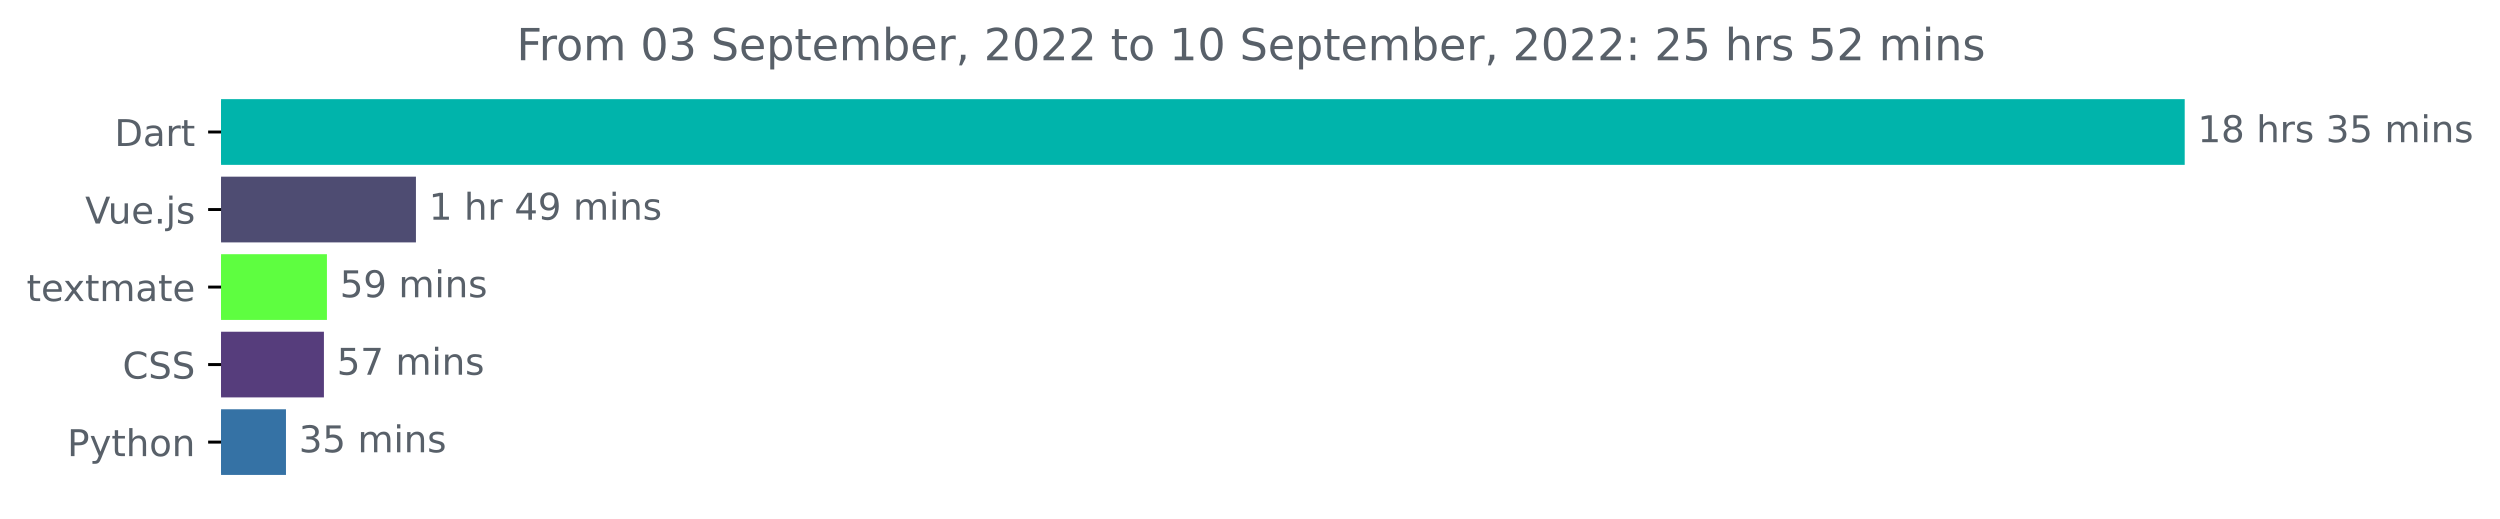
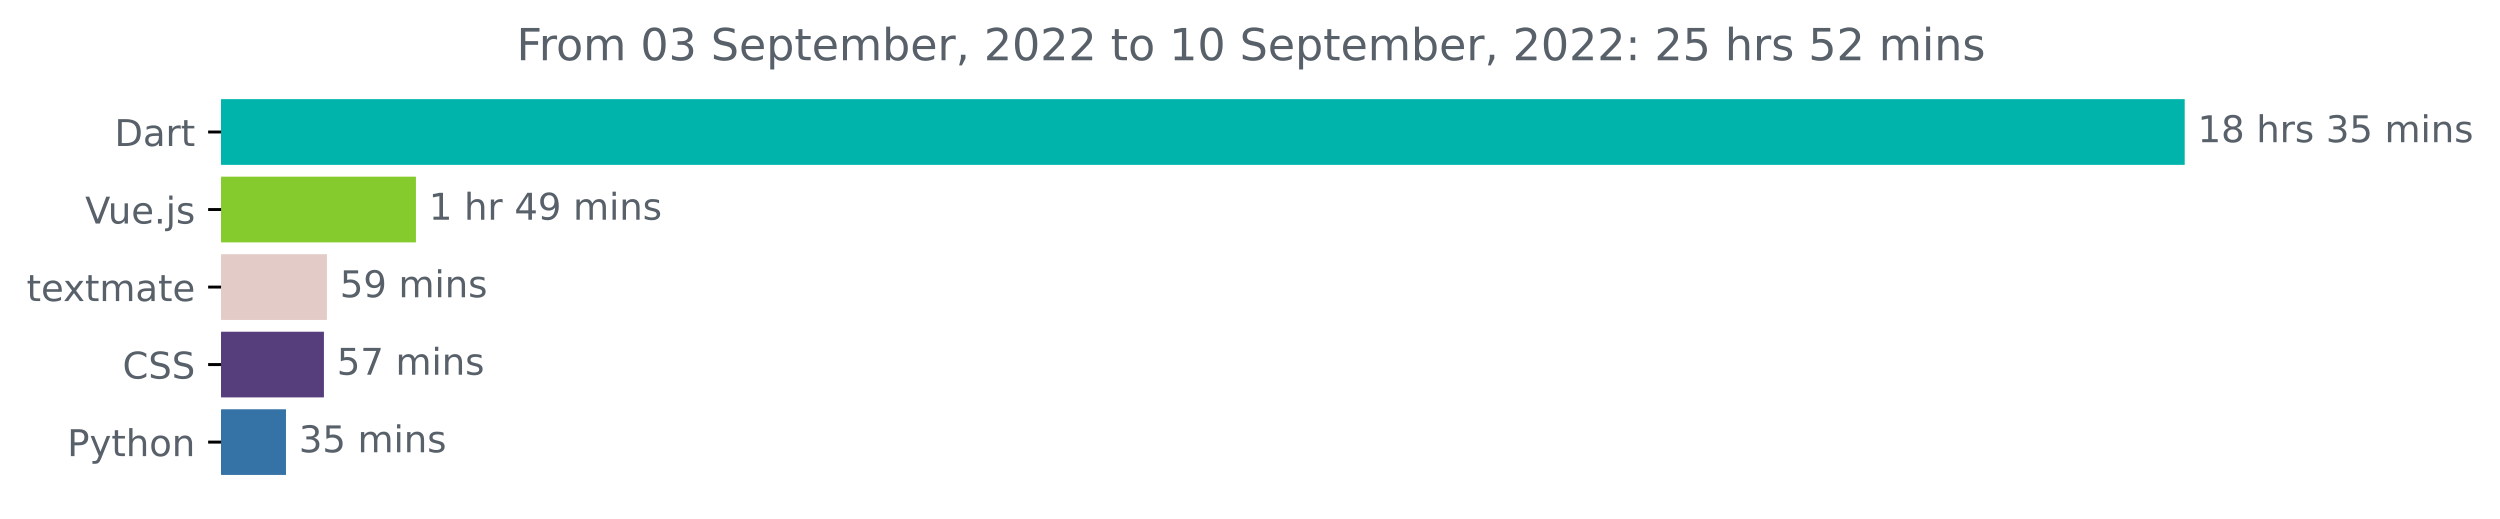
<svg xmlns="http://www.w3.org/2000/svg" xmlns:xlink="http://www.w3.org/1999/xlink" width="677.216pt" height="140.398pt" viewBox="0 0 677.216 140.398" version="1.1">
  <defs>
    <style type="text/css">*{stroke-linejoin: round; stroke-linecap: butt}</style>
  </defs>
  <g id="figure_1">
    <g id="patch_1">
      <path d="M 0 140.398  L 677.216 140.398  L 677.216 0  L 0 0  L 0 140.398  z " style="fill: none" />
    </g>
    <g id="axes_1">
      <g id="patch_2">
-         <path d="M 59.88 27.358  L 591.308 27.358  L 591.308 44.158  L 59.88 44.158  z " clip-path="url(#pd447d703ce)" style="fill: #00b4ab; stroke: #00b4ab; stroke-linejoin: miter" />
+         <path d="M 59.88 27.358  L 591.308 27.358  L 591.308 44.158  L 59.88 44.158  z " clip-path="url(#p1c8fe24bad)" style="fill: #00b4ab; stroke: #00b4ab; stroke-linejoin: miter" />
      </g>
      <g id="patch_3">
-         <path d="M 59.88 48.358  L 112.172 48.358  L 112.172 65.158  L 59.88 65.158  z " clip-path="url(#pd447d703ce)" style="fill: #4e4c72; stroke: #4e4c72; stroke-linejoin: miter" />
+         <path d="M 59.88 48.358  L 112.172 48.358  L 112.172 65.158  L 59.88 65.158  z " clip-path="url(#p1c8fe24bad)" style="fill: #86cb2e; stroke: #86cb2e; stroke-linejoin: miter" />
      </g>
      <g id="patch_4">
-         <path d="M 59.88 69.358  L 88.06 69.358  L 88.06 86.158  L 59.88 86.158  z " clip-path="url(#pd447d703ce)" style="fill: #5efe40; stroke: #5efe40; stroke-linejoin: miter" />
+         <path d="M 59.88 69.358  L 88.06 69.358  L 88.06 86.158  L 59.88 86.158  z " clip-path="url(#p1c8fe24bad)" style="fill: #e3cbc7; stroke: #e3cbc7; stroke-linejoin: miter" />
      </g>
      <g id="patch_5">
-         <path d="M 59.88 90.358  L 87.246 90.358  L 87.246 107.158  L 59.88 107.158  z " clip-path="url(#pd447d703ce)" style="fill: #563d7c; stroke: #563d7c; stroke-linejoin: miter" />
+         <path d="M 59.88 90.358  L 87.246 90.358  L 87.246 107.158  L 59.88 107.158  z " clip-path="url(#p1c8fe24bad)" style="fill: #563d7c; stroke: #563d7c; stroke-linejoin: miter" />
      </g>
      <g id="patch_6">
-         <path d="M 59.88 111.358  L 76.965 111.358  L 76.965 128.158  L 59.88 128.158  z " clip-path="url(#pd447d703ce)" style="fill: #3572a5; stroke: #3572a5; stroke-linejoin: miter" />
+         <path d="M 59.88 111.358  L 76.965 111.358  L 76.965 128.158  L 59.88 128.158  z " clip-path="url(#p1c8fe24bad)" style="fill: #3572a5; stroke: #3572a5; stroke-linejoin: miter" />
      </g>
      <g id="matplotlib.axis_1" />
      <g id="matplotlib.axis_2">
        <g id="ytick_1">
          <g id="line2d_1">
            <defs>
-               <path id="mabdcfc7b06" d="M 0 0  L -3.5 0  " style="stroke: #000000; stroke-width: 0.8" />
+               <path id="mb0c838781e" d="M 0 0  L -3.5 0  " style="stroke: #000000; stroke-width: 0.8" />
            </defs>
            <g>
-               <use xlink:href="#mabdcfc7b06" x="59.88" y="35.758" style="stroke: #000000; stroke-width: 0.8" />
+               <use xlink:href="#mb0c838781e" x="59.88" y="35.758" style="stroke: #000000; stroke-width: 0.8" />
            </g>
          </g>
          <g id="text_1">
            <g style="fill: #586069" transform="translate(31.02031 39.55734)scale(0.1 -0.1)">
              <defs>
                <path id="DejaVuSans-44" d="M 1259 4147  L 1259 519  L 2022 519  Q 2988 519 3436 956  Q 3884 1394 3884 2338  Q 3884 3275 3436 3711  Q 2988 4147 2022 4147  L 1259 4147  z M 628 4666  L 1925 4666  Q 3281 4666 3915 4102  Q 4550 3538 4550 2338  Q 4550 1131 3912 565  Q 3275 0 1925 0  L 628 0  L 628 4666  z " transform="scale(0.015625)" />
                <path id="DejaVuSans-61" d="M 2194 1759  Q 1497 1759 1228 1600  Q 959 1441 959 1056  Q 959 750 1161 570  Q 1363 391 1709 391  Q 2188 391 2477 730  Q 2766 1069 2766 1631  L 2766 1759  L 2194 1759  z M 3341 1997  L 3341 0  L 2766 0  L 2766 531  Q 2569 213 2275 61  Q 1981 -91 1556 -91  Q 1019 -91 701 211  Q 384 513 384 1019  Q 384 1609 779 1909  Q 1175 2209 1959 2209  L 2766 2209  L 2766 2266  Q 2766 2663 2505 2880  Q 2244 3097 1772 3097  Q 1472 3097 1187 3025  Q 903 2953 641 2809  L 641 3341  Q 956 3463 1253 3523  Q 1550 3584 1831 3584  Q 2591 3584 2966 3190  Q 3341 2797 3341 1997  z " transform="scale(0.015625)" />
                <path id="DejaVuSans-72" d="M 2631 2963  Q 2534 3019 2420 3045  Q 2306 3072 2169 3072  Q 1681 3072 1420 2755  Q 1159 2438 1159 1844  L 1159 0  L 581 0  L 581 3500  L 1159 3500  L 1159 2956  Q 1341 3275 1631 3429  Q 1922 3584 2338 3584  Q 2397 3584 2469 3576  Q 2541 3569 2628 3553  L 2631 2963  z " transform="scale(0.015625)" />
                <path id="DejaVuSans-74" d="M 1172 4494  L 1172 3500  L 2356 3500  L 2356 3053  L 1172 3053  L 1172 1153  Q 1172 725 1289 603  Q 1406 481 1766 481  L 2356 481  L 2356 0  L 1766 0  Q 1100 0 847 248  Q 594 497 594 1153  L 594 3053  L 172 3053  L 172 3500  L 594 3500  L 594 4494  L 1172 4494  z " transform="scale(0.015625)" />
              </defs>
              <use xlink:href="#DejaVuSans-44" />
              <use xlink:href="#DejaVuSans-61" x="77.002" />
              <use xlink:href="#DejaVuSans-72" x="138.281" />
              <use xlink:href="#DejaVuSans-74" x="179.395" />
            </g>
          </g>
        </g>
        <g id="ytick_2">
          <g id="line2d_2">
            <g>
-               <use xlink:href="#mabdcfc7b06" x="59.88" y="56.758" style="stroke: #000000; stroke-width: 0.8" />
+               <use xlink:href="#mb0c838781e" x="59.88" y="56.758" style="stroke: #000000; stroke-width: 0.8" />
            </g>
          </g>
          <g id="text_2">
            <g style="fill: #586069" transform="translate(23.05781 60.55734)scale(0.1 -0.1)">
              <defs>
                <path id="DejaVuSans-56" d="M 1831 0  L 50 4666  L 709 4666  L 2188 738  L 3669 4666  L 4325 4666  L 2547 0  L 1831 0  z " transform="scale(0.015625)" />
                <path id="DejaVuSans-75" d="M 544 1381  L 544 3500  L 1119 3500  L 1119 1403  Q 1119 906 1312 657  Q 1506 409 1894 409  Q 2359 409 2629 706  Q 2900 1003 2900 1516  L 2900 3500  L 3475 3500  L 3475 0  L 2900 0  L 2900 538  Q 2691 219 2414 64  Q 2138 -91 1772 -91  Q 1169 -91 856 284  Q 544 659 544 1381  z M 1991 3584  L 1991 3584  z " transform="scale(0.015625)" />
                <path id="DejaVuSans-65" d="M 3597 1894  L 3597 1613  L 953 1613  Q 991 1019 1311 708  Q 1631 397 2203 397  Q 2534 397 2845 478  Q 3156 559 3463 722  L 3463 178  Q 3153 47 2828 -22  Q 2503 -91 2169 -91  Q 1331 -91 842 396  Q 353 884 353 1716  Q 353 2575 817 3079  Q 1281 3584 2069 3584  Q 2775 3584 3186 3129  Q 3597 2675 3597 1894  z M 3022 2063  Q 3016 2534 2758 2815  Q 2500 3097 2075 3097  Q 1594 3097 1305 2825  Q 1016 2553 972 2059  L 3022 2063  z " transform="scale(0.015625)" />
                <path id="DejaVuSans-2e" d="M 684 794  L 1344 794  L 1344 0  L 684 0  L 684 794  z " transform="scale(0.015625)" />
                <path id="DejaVuSans-6a" d="M 603 3500  L 1178 3500  L 1178 -63  Q 1178 -731 923 -1031  Q 669 -1331 103 -1331  L -116 -1331  L -116 -844  L 38 -844  Q 366 -844 484 -692  Q 603 -541 603 -63  L 603 3500  z M 603 4863  L 1178 4863  L 1178 4134  L 603 4134  L 603 4863  z " transform="scale(0.015625)" />
                <path id="DejaVuSans-73" d="M 2834 3397  L 2834 2853  Q 2591 2978 2328 3040  Q 2066 3103 1784 3103  Q 1356 3103 1142 2972  Q 928 2841 928 2578  Q 928 2378 1081 2264  Q 1234 2150 1697 2047  L 1894 2003  Q 2506 1872 2764 1633  Q 3022 1394 3022 966  Q 3022 478 2636 193  Q 2250 -91 1575 -91  Q 1294 -91 989 -36  Q 684 19 347 128  L 347 722  Q 666 556 975 473  Q 1284 391 1588 391  Q 1994 391 2212 530  Q 2431 669 2431 922  Q 2431 1156 2273 1281  Q 2116 1406 1581 1522  L 1381 1569  Q 847 1681 609 1914  Q 372 2147 372 2553  Q 372 3047 722 3315  Q 1072 3584 1716 3584  Q 2034 3584 2315 3537  Q 2597 3491 2834 3397  z " transform="scale(0.015625)" />
              </defs>
              <use xlink:href="#DejaVuSans-56" />
              <use xlink:href="#DejaVuSans-75" x="61.658" />
              <use xlink:href="#DejaVuSans-65" x="125.037" />
              <use xlink:href="#DejaVuSans-2e" x="186.561" />
              <use xlink:href="#DejaVuSans-6a" x="218.348" />
              <use xlink:href="#DejaVuSans-73" x="246.131" />
            </g>
          </g>
        </g>
        <g id="ytick_3">
          <g id="line2d_3">
            <g>
-               <use xlink:href="#mabdcfc7b06" x="59.88" y="77.758" style="stroke: #000000; stroke-width: 0.8" />
+               <use xlink:href="#mb0c838781e" x="59.88" y="77.758" style="stroke: #000000; stroke-width: 0.8" />
            </g>
          </g>
          <g id="text_3">
            <g style="fill: #586069" transform="translate(7.2 81.55734)scale(0.1 -0.1)">
              <defs>
                <path id="DejaVuSans-78" d="M 3513 3500  L 2247 1797  L 3578 0  L 2900 0  L 1881 1375  L 863 0  L 184 0  L 1544 1831  L 300 3500  L 978 3500  L 1906 2253  L 2834 3500  L 3513 3500  z " transform="scale(0.015625)" />
                <path id="DejaVuSans-6d" d="M 3328 2828  Q 3544 3216 3844 3400  Q 4144 3584 4550 3584  Q 5097 3584 5394 3201  Q 5691 2819 5691 2113  L 5691 0  L 5113 0  L 5113 2094  Q 5113 2597 4934 2840  Q 4756 3084 4391 3084  Q 3944 3084 3684 2787  Q 3425 2491 3425 1978  L 3425 0  L 2847 0  L 2847 2094  Q 2847 2600 2669 2842  Q 2491 3084 2119 3084  Q 1678 3084 1418 2786  Q 1159 2488 1159 1978  L 1159 0  L 581 0  L 581 3500  L 1159 3500  L 1159 2956  Q 1356 3278 1631 3431  Q 1906 3584 2284 3584  Q 2666 3584 2933 3390  Q 3200 3197 3328 2828  z " transform="scale(0.015625)" />
              </defs>
              <use xlink:href="#DejaVuSans-74" />
              <use xlink:href="#DejaVuSans-65" x="39.209" />
              <use xlink:href="#DejaVuSans-78" x="98.982" />
              <use xlink:href="#DejaVuSans-74" x="158.162" />
              <use xlink:href="#DejaVuSans-6d" x="197.371" />
              <use xlink:href="#DejaVuSans-61" x="294.783" />
              <use xlink:href="#DejaVuSans-74" x="356.062" />
              <use xlink:href="#DejaVuSans-65" x="395.271" />
            </g>
          </g>
        </g>
        <g id="ytick_4">
          <g id="line2d_4">
            <g>
-               <use xlink:href="#mabdcfc7b06" x="59.88" y="98.758" style="stroke: #000000; stroke-width: 0.8" />
+               <use xlink:href="#mb0c838781e" x="59.88" y="98.758" style="stroke: #000000; stroke-width: 0.8" />
            </g>
          </g>
          <g id="text_4">
            <g style="fill: #586069" transform="translate(33.2 102.5573)scale(0.1 -0.1)">
              <defs>
                <path id="DejaVuSans-43" d="M 4122 4306  L 4122 3641  Q 3803 3938 3442 4084  Q 3081 4231 2675 4231  Q 1875 4231 1450 3742  Q 1025 3253 1025 2328  Q 1025 1406 1450 917  Q 1875 428 2675 428  Q 3081 428 3442 575  Q 3803 722 4122 1019  L 4122 359  Q 3791 134 3420 21  Q 3050 -91 2638 -91  Q 1578 -91 968 557  Q 359 1206 359 2328  Q 359 3453 968 4101  Q 1578 4750 2638 4750  Q 3056 4750 3426 4639  Q 3797 4528 4122 4306  z " transform="scale(0.015625)" />
                <path id="DejaVuSans-53" d="M 3425 4513  L 3425 3897  Q 3066 4069 2747 4153  Q 2428 4238 2131 4238  Q 1616 4238 1336 4038  Q 1056 3838 1056 3469  Q 1056 3159 1242 3001  Q 1428 2844 1947 2747  L 2328 2669  Q 3034 2534 3370 2195  Q 3706 1856 3706 1288  Q 3706 609 3251 259  Q 2797 -91 1919 -91  Q 1588 -91 1214 -16  Q 841 59 441 206  L 441 856  Q 825 641 1194 531  Q 1563 422 1919 422  Q 2459 422 2753 634  Q 3047 847 3047 1241  Q 3047 1584 2836 1778  Q 2625 1972 2144 2069  L 1759 2144  Q 1053 2284 737 2584  Q 422 2884 422 3419  Q 422 4038 858 4394  Q 1294 4750 2059 4750  Q 2388 4750 2728 4690  Q 3069 4631 3425 4513  z " transform="scale(0.015625)" />
              </defs>
              <use xlink:href="#DejaVuSans-43" />
              <use xlink:href="#DejaVuSans-53" x="69.824" />
              <use xlink:href="#DejaVuSans-53" x="133.301" />
            </g>
          </g>
        </g>
        <g id="ytick_5">
          <g id="line2d_5">
            <g>
-               <use xlink:href="#mabdcfc7b06" x="59.88" y="119.758" style="stroke: #000000; stroke-width: 0.8" />
+               <use xlink:href="#mb0c838781e" x="59.88" y="119.758" style="stroke: #000000; stroke-width: 0.8" />
            </g>
          </g>
          <g id="text_5">
            <g style="fill: #586069" transform="translate(18.21719 123.5573)scale(0.1 -0.1)">
              <defs>
                <path id="DejaVuSans-50" d="M 1259 4147  L 1259 2394  L 2053 2394  Q 2494 2394 2734 2622  Q 2975 2850 2975 3272  Q 2975 3691 2734 3919  Q 2494 4147 2053 4147  L 1259 4147  z M 628 4666  L 2053 4666  Q 2838 4666 3239 4311  Q 3641 3956 3641 3272  Q 3641 2581 3239 2228  Q 2838 1875 2053 1875  L 1259 1875  L 1259 0  L 628 0  L 628 4666  z " transform="scale(0.015625)" />
                <path id="DejaVuSans-79" d="M 2059 -325  Q 1816 -950 1584 -1140  Q 1353 -1331 966 -1331  L 506 -1331  L 506 -850  L 844 -850  Q 1081 -850 1212 -737  Q 1344 -625 1503 -206  L 1606 56  L 191 3500  L 800 3500  L 1894 763  L 2988 3500  L 3597 3500  L 2059 -325  z " transform="scale(0.015625)" />
                <path id="DejaVuSans-68" d="M 3513 2113  L 3513 0  L 2938 0  L 2938 2094  Q 2938 2591 2744 2837  Q 2550 3084 2163 3084  Q 1697 3084 1428 2787  Q 1159 2491 1159 1978  L 1159 0  L 581 0  L 581 4863  L 1159 4863  L 1159 2956  Q 1366 3272 1645 3428  Q 1925 3584 2291 3584  Q 2894 3584 3203 3211  Q 3513 2838 3513 2113  z " transform="scale(0.015625)" />
                <path id="DejaVuSans-6f" d="M 1959 3097  Q 1497 3097 1228 2736  Q 959 2375 959 1747  Q 959 1119 1226 758  Q 1494 397 1959 397  Q 2419 397 2687 759  Q 2956 1122 2956 1747  Q 2956 2369 2687 2733  Q 2419 3097 1959 3097  z M 1959 3584  Q 2709 3584 3137 3096  Q 3566 2609 3566 1747  Q 3566 888 3137 398  Q 2709 -91 1959 -91  Q 1206 -91 779 398  Q 353 888 353 1747  Q 353 2609 779 3096  Q 1206 3584 1959 3584  z " transform="scale(0.015625)" />
                <path id="DejaVuSans-6e" d="M 3513 2113  L 3513 0  L 2938 0  L 2938 2094  Q 2938 2591 2744 2837  Q 2550 3084 2163 3084  Q 1697 3084 1428 2787  Q 1159 2491 1159 1978  L 1159 0  L 581 0  L 581 3500  L 1159 3500  L 1159 2956  Q 1366 3272 1645 3428  Q 1925 3584 2291 3584  Q 2894 3584 3203 3211  Q 3513 2838 3513 2113  z " transform="scale(0.015625)" />
              </defs>
              <use xlink:href="#DejaVuSans-50" />
              <use xlink:href="#DejaVuSans-79" x="60.303" />
              <use xlink:href="#DejaVuSans-74" x="119.482" />
              <use xlink:href="#DejaVuSans-68" x="158.691" />
              <use xlink:href="#DejaVuSans-6f" x="222.07" />
              <use xlink:href="#DejaVuSans-6e" x="283.252" />
            </g>
          </g>
        </g>
      </g>
      <g id="text_6">
        <g style="fill: #586069" transform="translate(595.3083 38.5175)scale(0.1 -0.1)">
          <defs>
            <path id="DejaVuSans-31" d="M 794 531  L 1825 531  L 1825 4091  L 703 3866  L 703 4441  L 1819 4666  L 2450 4666  L 2450 531  L 3481 531  L 3481 0  L 794 0  L 794 531  z " transform="scale(0.015625)" />
            <path id="DejaVuSans-38" d="M 2034 2216  Q 1584 2216 1326 1975  Q 1069 1734 1069 1313  Q 1069 891 1326 650  Q 1584 409 2034 409  Q 2484 409 2743 651  Q 3003 894 3003 1313  Q 3003 1734 2745 1975  Q 2488 2216 2034 2216  z M 1403 2484  Q 997 2584 770 2862  Q 544 3141 544 3541  Q 544 4100 942 4425  Q 1341 4750 2034 4750  Q 2731 4750 3128 4425  Q 3525 4100 3525 3541  Q 3525 3141 3298 2862  Q 3072 2584 2669 2484  Q 3125 2378 3379 2068  Q 3634 1759 3634 1313  Q 3634 634 3220 271  Q 2806 -91 2034 -91  Q 1263 -91 848 271  Q 434 634 434 1313  Q 434 1759 690 2068  Q 947 2378 1403 2484  z M 1172 3481  Q 1172 3119 1398 2916  Q 1625 2713 2034 2713  Q 2441 2713 2670 2916  Q 2900 3119 2900 3481  Q 2900 3844 2670 4047  Q 2441 4250 2034 4250  Q 1625 4250 1398 4047  Q 1172 3844 1172 3481  z " transform="scale(0.015625)" />
            <path id="DejaVuSans-20" transform="scale(0.015625)" />
            <path id="DejaVuSans-33" d="M 2597 2516  Q 3050 2419 3304 2112  Q 3559 1806 3559 1356  Q 3559 666 3084 287  Q 2609 -91 1734 -91  Q 1441 -91 1130 -33  Q 819 25 488 141  L 488 750  Q 750 597 1062 519  Q 1375 441 1716 441  Q 2309 441 2620 675  Q 2931 909 2931 1356  Q 2931 1769 2642 2001  Q 2353 2234 1838 2234  L 1294 2234  L 1294 2753  L 1863 2753  Q 2328 2753 2575 2939  Q 2822 3125 2822 3475  Q 2822 3834 2567 4026  Q 2313 4219 1838 4219  Q 1578 4219 1281 4162  Q 984 4106 628 3988  L 628 4550  Q 988 4650 1302 4700  Q 1616 4750 1894 4750  Q 2613 4750 3031 4423  Q 3450 4097 3450 3541  Q 3450 3153 3228 2886  Q 3006 2619 2597 2516  z " transform="scale(0.015625)" />
            <path id="DejaVuSans-35" d="M 691 4666  L 3169 4666  L 3169 4134  L 1269 4134  L 1269 2991  Q 1406 3038 1543 3061  Q 1681 3084 1819 3084  Q 2600 3084 3056 2656  Q 3513 2228 3513 1497  Q 3513 744 3044 326  Q 2575 -91 1722 -91  Q 1428 -91 1123 -41  Q 819 9 494 109  L 494 744  Q 775 591 1075 516  Q 1375 441 1709 441  Q 2250 441 2565 725  Q 2881 1009 2881 1497  Q 2881 1984 2565 2268  Q 2250 2553 1709 2553  Q 1456 2553 1204 2497  Q 953 2441 691 2322  L 691 4666  z " transform="scale(0.015625)" />
            <path id="DejaVuSans-69" d="M 603 3500  L 1178 3500  L 1178 0  L 603 0  L 603 3500  z M 603 4863  L 1178 4863  L 1178 4134  L 603 4134  L 603 4863  z " transform="scale(0.015625)" />
          </defs>
          <use xlink:href="#DejaVuSans-31" />
          <use xlink:href="#DejaVuSans-38" x="63.623" />
          <use xlink:href="#DejaVuSans-20" x="127.246" />
          <use xlink:href="#DejaVuSans-68" x="159.033" />
          <use xlink:href="#DejaVuSans-72" x="222.412" />
          <use xlink:href="#DejaVuSans-73" x="263.525" />
          <use xlink:href="#DejaVuSans-20" x="315.625" />
          <use xlink:href="#DejaVuSans-33" x="347.412" />
          <use xlink:href="#DejaVuSans-35" x="411.035" />
          <use xlink:href="#DejaVuSans-20" x="474.658" />
          <use xlink:href="#DejaVuSans-6d" x="506.445" />
          <use xlink:href="#DejaVuSans-69" x="603.857" />
          <use xlink:href="#DejaVuSans-6e" x="631.641" />
          <use xlink:href="#DejaVuSans-73" x="695.02" />
        </g>
      </g>
      <g id="text_7">
        <g style="fill: #586069" transform="translate(116.172 59.5175)scale(0.1 -0.1)">
          <defs>
            <path id="DejaVuSans-34" d="M 2419 4116  L 825 1625  L 2419 1625  L 2419 4116  z M 2253 4666  L 3047 4666  L 3047 1625  L 3713 1625  L 3713 1100  L 3047 1100  L 3047 0  L 2419 0  L 2419 1100  L 313 1100  L 313 1709  L 2253 4666  z " transform="scale(0.015625)" />
            <path id="DejaVuSans-39" d="M 703 97  L 703 672  Q 941 559 1184 500  Q 1428 441 1663 441  Q 2288 441 2617 861  Q 2947 1281 2994 2138  Q 2813 1869 2534 1725  Q 2256 1581 1919 1581  Q 1219 1581 811 2004  Q 403 2428 403 3163  Q 403 3881 828 4315  Q 1253 4750 1959 4750  Q 2769 4750 3195 4129  Q 3622 3509 3622 2328  Q 3622 1225 3098 567  Q 2575 -91 1691 -91  Q 1453 -91 1209 -44  Q 966 3 703 97  z M 1959 2075  Q 2384 2075 2632 2365  Q 2881 2656 2881 3163  Q 2881 3666 2632 3958  Q 2384 4250 1959 4250  Q 1534 4250 1286 3958  Q 1038 3666 1038 3163  Q 1038 2656 1286 2365  Q 1534 2075 1959 2075  z " transform="scale(0.015625)" />
          </defs>
          <use xlink:href="#DejaVuSans-31" />
          <use xlink:href="#DejaVuSans-20" x="63.623" />
          <use xlink:href="#DejaVuSans-68" x="95.41" />
          <use xlink:href="#DejaVuSans-72" x="158.789" />
          <use xlink:href="#DejaVuSans-20" x="199.902" />
          <use xlink:href="#DejaVuSans-34" x="231.689" />
          <use xlink:href="#DejaVuSans-39" x="295.312" />
          <use xlink:href="#DejaVuSans-20" x="358.936" />
          <use xlink:href="#DejaVuSans-6d" x="390.723" />
          <use xlink:href="#DejaVuSans-69" x="488.135" />
          <use xlink:href="#DejaVuSans-6e" x="515.918" />
          <use xlink:href="#DejaVuSans-73" x="579.297" />
        </g>
      </g>
      <g id="text_8">
        <g style="fill: #586069" transform="translate(92.05983 80.5175)scale(0.1 -0.1)">
          <use xlink:href="#DejaVuSans-35" />
          <use xlink:href="#DejaVuSans-39" x="63.623" />
          <use xlink:href="#DejaVuSans-20" x="127.246" />
          <use xlink:href="#DejaVuSans-6d" x="159.033" />
          <use xlink:href="#DejaVuSans-69" x="256.445" />
          <use xlink:href="#DejaVuSans-6e" x="284.229" />
          <use xlink:href="#DejaVuSans-73" x="347.607" />
        </g>
      </g>
      <g id="text_9">
        <g style="fill: #586069" transform="translate(91.24622 101.5175)scale(0.1 -0.1)">
          <defs>
            <path id="DejaVuSans-37" d="M 525 4666  L 3525 4666  L 3525 4397  L 1831 0  L 1172 0  L 2766 4134  L 525 4134  L 525 4666  z " transform="scale(0.015625)" />
          </defs>
          <use xlink:href="#DejaVuSans-35" />
          <use xlink:href="#DejaVuSans-37" x="63.623" />
          <use xlink:href="#DejaVuSans-20" x="127.246" />
          <use xlink:href="#DejaVuSans-6d" x="159.033" />
          <use xlink:href="#DejaVuSans-69" x="256.445" />
          <use xlink:href="#DejaVuSans-6e" x="284.229" />
          <use xlink:href="#DejaVuSans-73" x="347.607" />
        </g>
      </g>
      <g id="text_10">
        <g style="fill: #586069" transform="translate(80.96528 122.5175)scale(0.1 -0.1)">
          <use xlink:href="#DejaVuSans-33" />
          <use xlink:href="#DejaVuSans-35" x="63.623" />
          <use xlink:href="#DejaVuSans-20" x="127.246" />
          <use xlink:href="#DejaVuSans-6d" x="159.033" />
          <use xlink:href="#DejaVuSans-69" x="256.445" />
          <use xlink:href="#DejaVuSans-6e" x="284.229" />
          <use xlink:href="#DejaVuSans-73" x="347.607" />
        </g>
      </g>
      <g id="text_11">
        <g style="fill: #586069" transform="translate(139.9366 16.31812)scale(0.12 -0.12)">
          <defs>
            <path id="DejaVuSans-46" d="M 628 4666  L 3309 4666  L 3309 4134  L 1259 4134  L 1259 2759  L 3109 2759  L 3109 2228  L 1259 2228  L 1259 0  L 628 0  L 628 4666  z " transform="scale(0.015625)" />
            <path id="DejaVuSans-30" d="M 2034 4250  Q 1547 4250 1301 3770  Q 1056 3291 1056 2328  Q 1056 1369 1301 889  Q 1547 409 2034 409  Q 2525 409 2770 889  Q 3016 1369 3016 2328  Q 3016 3291 2770 3770  Q 2525 4250 2034 4250  z M 2034 4750  Q 2819 4750 3233 4129  Q 3647 3509 3647 2328  Q 3647 1150 3233 529  Q 2819 -91 2034 -91  Q 1250 -91 836 529  Q 422 1150 422 2328  Q 422 3509 836 4129  Q 1250 4750 2034 4750  z " transform="scale(0.015625)" />
            <path id="DejaVuSans-70" d="M 1159 525  L 1159 -1331  L 581 -1331  L 581 3500  L 1159 3500  L 1159 2969  Q 1341 3281 1617 3432  Q 1894 3584 2278 3584  Q 2916 3584 3314 3078  Q 3713 2572 3713 1747  Q 3713 922 3314 415  Q 2916 -91 2278 -91  Q 1894 -91 1617 61  Q 1341 213 1159 525  z M 3116 1747  Q 3116 2381 2855 2742  Q 2594 3103 2138 3103  Q 1681 3103 1420 2742  Q 1159 2381 1159 1747  Q 1159 1113 1420 752  Q 1681 391 2138 391  Q 2594 391 2855 752  Q 3116 1113 3116 1747  z " transform="scale(0.015625)" />
            <path id="DejaVuSans-62" d="M 3116 1747  Q 3116 2381 2855 2742  Q 2594 3103 2138 3103  Q 1681 3103 1420 2742  Q 1159 2381 1159 1747  Q 1159 1113 1420 752  Q 1681 391 2138 391  Q 2594 391 2855 752  Q 3116 1113 3116 1747  z M 1159 2969  Q 1341 3281 1617 3432  Q 1894 3584 2278 3584  Q 2916 3584 3314 3078  Q 3713 2572 3713 1747  Q 3713 922 3314 415  Q 2916 -91 2278 -91  Q 1894 -91 1617 61  Q 1341 213 1159 525  L 1159 0  L 581 0  L 581 4863  L 1159 4863  L 1159 2969  z " transform="scale(0.015625)" />
            <path id="DejaVuSans-2c" d="M 750 794  L 1409 794  L 1409 256  L 897 -744  L 494 -744  L 750 256  L 750 794  z " transform="scale(0.015625)" />
            <path id="DejaVuSans-32" d="M 1228 531  L 3431 531  L 3431 0  L 469 0  L 469 531  Q 828 903 1448 1529  Q 2069 2156 2228 2338  Q 2531 2678 2651 2914  Q 2772 3150 2772 3378  Q 2772 3750 2511 3984  Q 2250 4219 1831 4219  Q 1534 4219 1204 4116  Q 875 4013 500 3803  L 500 4441  Q 881 4594 1212 4672  Q 1544 4750 1819 4750  Q 2544 4750 2975 4387  Q 3406 4025 3406 3419  Q 3406 3131 3298 2873  Q 3191 2616 2906 2266  Q 2828 2175 2409 1742  Q 1991 1309 1228 531  z " transform="scale(0.015625)" />
            <path id="DejaVuSans-3a" d="M 750 794  L 1409 794  L 1409 0  L 750 0  L 750 794  z M 750 3309  L 1409 3309  L 1409 2516  L 750 2516  L 750 3309  z " transform="scale(0.015625)" />
          </defs>
          <use xlink:href="#DejaVuSans-46" />
          <use xlink:href="#DejaVuSans-72" x="50.27" />
          <use xlink:href="#DejaVuSans-6f" x="89.133" />
          <use xlink:href="#DejaVuSans-6d" x="150.314" />
          <use xlink:href="#DejaVuSans-20" x="247.727" />
          <use xlink:href="#DejaVuSans-30" x="279.514" />
          <use xlink:href="#DejaVuSans-33" x="343.137" />
          <use xlink:href="#DejaVuSans-20" x="406.76" />
          <use xlink:href="#DejaVuSans-53" x="438.547" />
          <use xlink:href="#DejaVuSans-65" x="502.023" />
          <use xlink:href="#DejaVuSans-70" x="563.547" />
          <use xlink:href="#DejaVuSans-74" x="627.023" />
          <use xlink:href="#DejaVuSans-65" x="666.232" />
          <use xlink:href="#DejaVuSans-6d" x="727.756" />
          <use xlink:href="#DejaVuSans-62" x="825.168" />
          <use xlink:href="#DejaVuSans-65" x="888.645" />
          <use xlink:href="#DejaVuSans-72" x="950.168" />
          <use xlink:href="#DejaVuSans-2c" x="991.281" />
          <use xlink:href="#DejaVuSans-20" x="1023.068" />
          <use xlink:href="#DejaVuSans-32" x="1054.855" />
          <use xlink:href="#DejaVuSans-30" x="1118.479" />
          <use xlink:href="#DejaVuSans-32" x="1182.102" />
          <use xlink:href="#DejaVuSans-32" x="1245.725" />
          <use xlink:href="#DejaVuSans-20" x="1309.348" />
          <use xlink:href="#DejaVuSans-74" x="1341.135" />
          <use xlink:href="#DejaVuSans-6f" x="1380.344" />
          <use xlink:href="#DejaVuSans-20" x="1441.525" />
          <use xlink:href="#DejaVuSans-31" x="1473.312" />
          <use xlink:href="#DejaVuSans-30" x="1536.936" />
          <use xlink:href="#DejaVuSans-20" x="1600.559" />
          <use xlink:href="#DejaVuSans-53" x="1632.346" />
          <use xlink:href="#DejaVuSans-65" x="1695.822" />
          <use xlink:href="#DejaVuSans-70" x="1757.346" />
          <use xlink:href="#DejaVuSans-74" x="1820.822" />
          <use xlink:href="#DejaVuSans-65" x="1860.031" />
          <use xlink:href="#DejaVuSans-6d" x="1921.555" />
          <use xlink:href="#DejaVuSans-62" x="2018.967" />
          <use xlink:href="#DejaVuSans-65" x="2082.443" />
          <use xlink:href="#DejaVuSans-72" x="2143.967" />
          <use xlink:href="#DejaVuSans-2c" x="2185.08" />
          <use xlink:href="#DejaVuSans-20" x="2216.867" />
          <use xlink:href="#DejaVuSans-32" x="2248.654" />
          <use xlink:href="#DejaVuSans-30" x="2312.277" />
          <use xlink:href="#DejaVuSans-32" x="2375.9" />
          <use xlink:href="#DejaVuSans-32" x="2439.523" />
          <use xlink:href="#DejaVuSans-3a" x="2503.146" />
          <use xlink:href="#DejaVuSans-20" x="2536.838" />
          <use xlink:href="#DejaVuSans-32" x="2568.625" />
          <use xlink:href="#DejaVuSans-35" x="2632.248" />
          <use xlink:href="#DejaVuSans-20" x="2695.871" />
          <use xlink:href="#DejaVuSans-68" x="2727.658" />
          <use xlink:href="#DejaVuSans-72" x="2791.037" />
          <use xlink:href="#DejaVuSans-73" x="2832.15" />
          <use xlink:href="#DejaVuSans-20" x="2884.25" />
          <use xlink:href="#DejaVuSans-35" x="2916.037" />
          <use xlink:href="#DejaVuSans-32" x="2979.66" />
          <use xlink:href="#DejaVuSans-20" x="3043.283" />
          <use xlink:href="#DejaVuSans-6d" x="3075.07" />
          <use xlink:href="#DejaVuSans-69" x="3172.482" />
          <use xlink:href="#DejaVuSans-6e" x="3200.266" />
          <use xlink:href="#DejaVuSans-73" x="3263.645" />
        </g>
      </g>
    </g>
  </g>
  <defs>
-     <clipPath id="pd447d703ce">
+     <clipPath id="p1c8fe24bad">
      <rect x="59.88" y="22.318" width="558" height="110.88" />
    </clipPath>
  </defs>
</svg>
